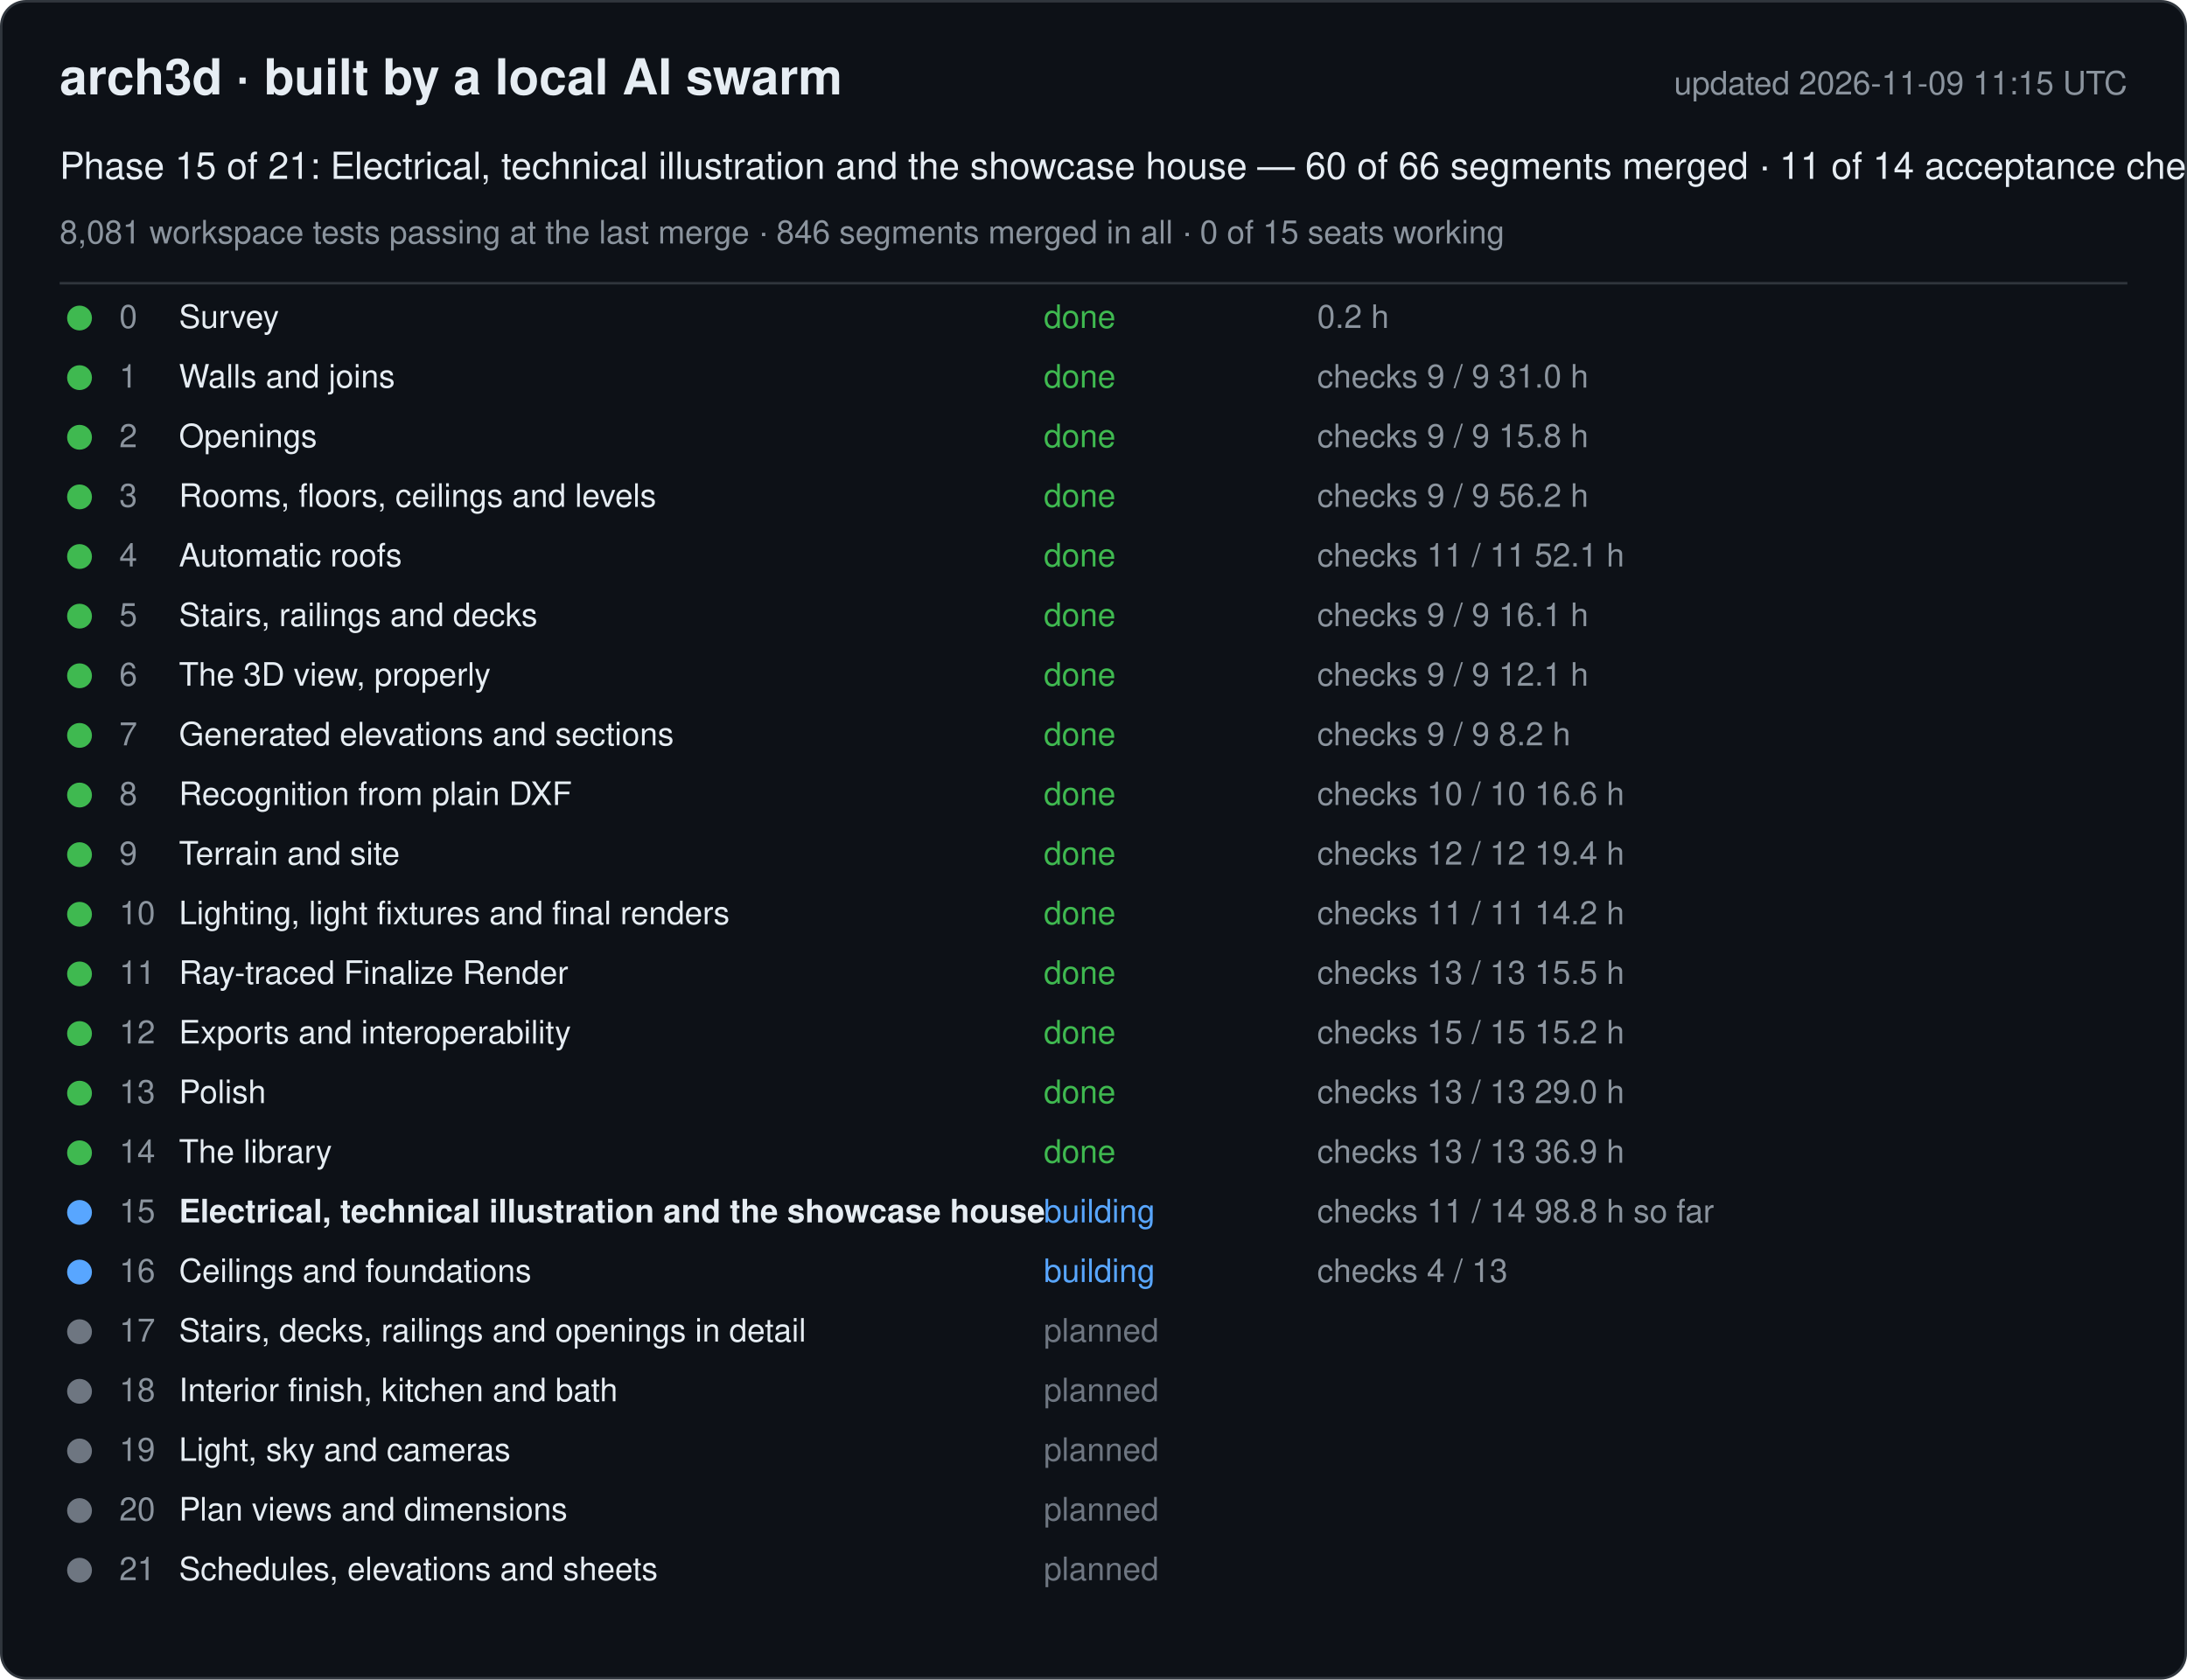
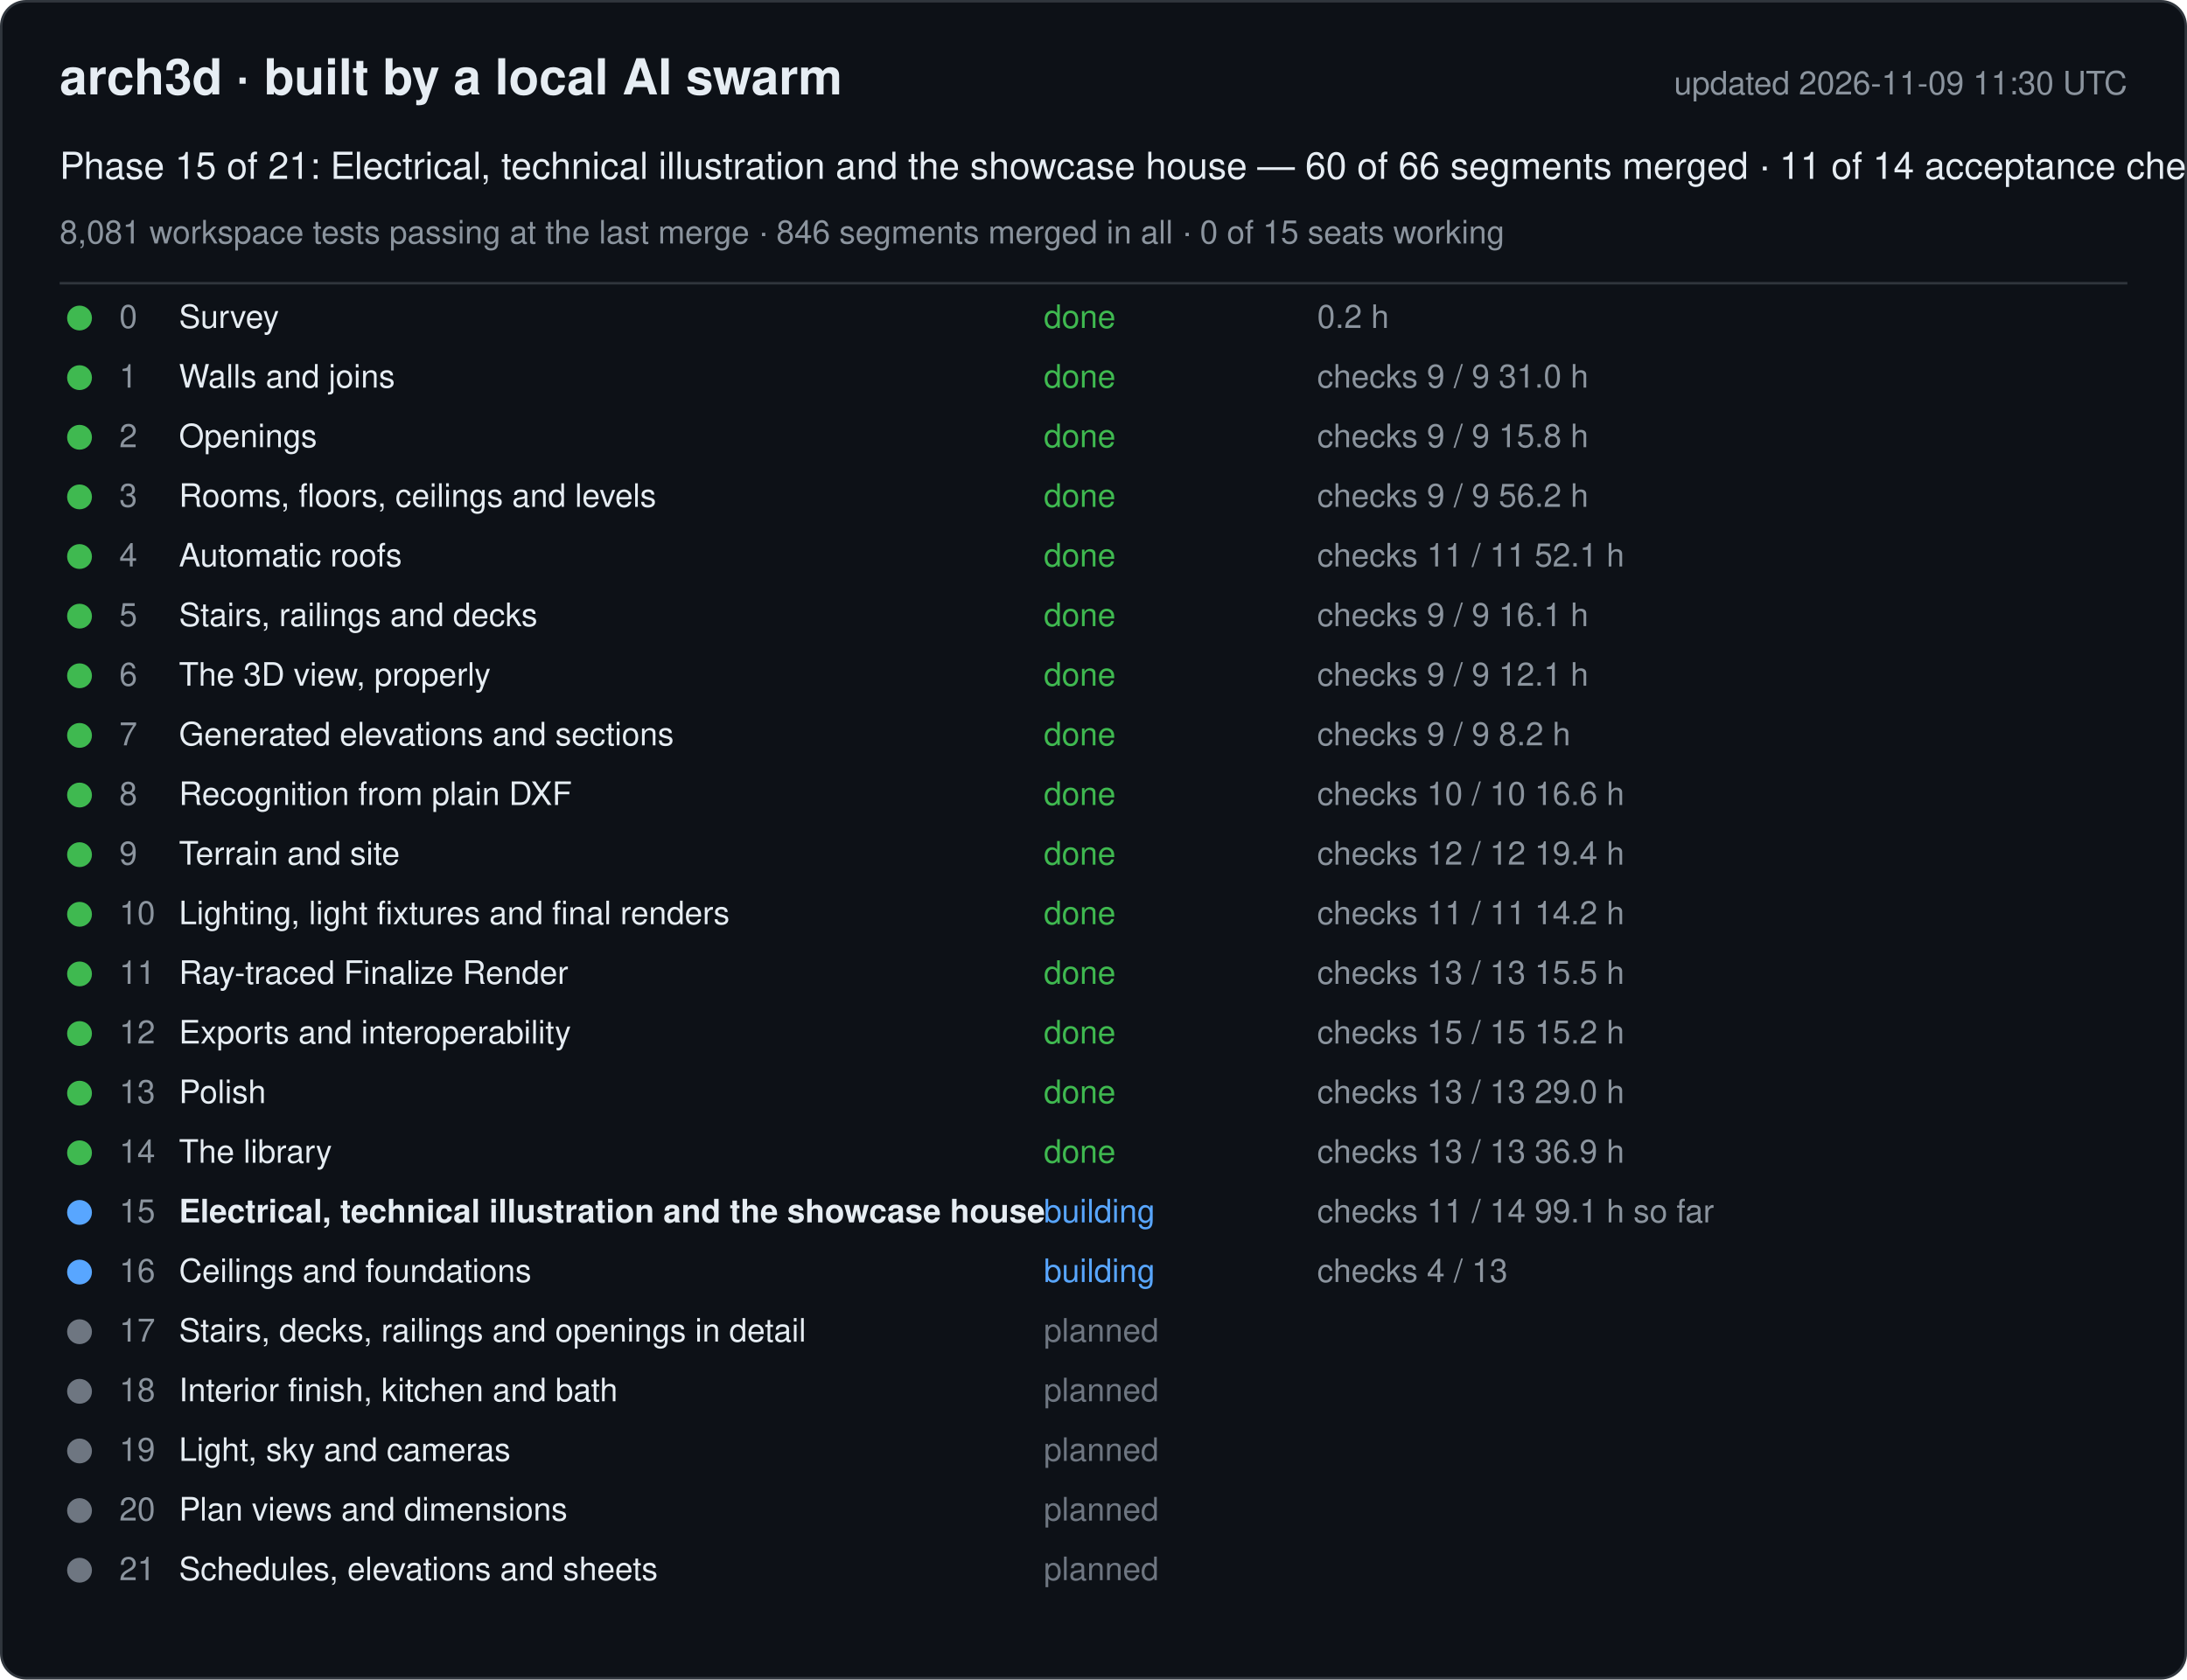
<svg xmlns="http://www.w3.org/2000/svg" width="880" height="676" viewBox="0 0 880 676" font-family="-apple-system, Segoe UI, Helvetica, Arial, sans-serif">
  <rect x="0.5" y="0.5" width="879" height="675" rx="10" fill="#0d1117" stroke="#30363d" />
  <text x="24" y="38" font-size="20" font-weight="600" fill="#e6edf3">arch3d · built by a local AI swarm</text>
-   <text x="856" y="38" font-size="13" fill="#8b949e" text-anchor="end">updated 2026-11-09 11:15 UTC</text>
+   <text x="856" y="38" font-size="13" fill="#8b949e" text-anchor="end">updated 2026-11-09 11:30 UTC</text>
  <text x="24" y="72" font-size="15" fill="#e6edf3">Phase 15 of 21: Electrical, technical illustration and the showcase house — 60 of 66 segments merged · 11 of 14 acceptance checks</text>
  <text x="24" y="98" font-size="13" fill="#8b949e">8,081 workspace tests passing at the last merge · 846 segments merged in all · 0 of 15 seats working</text>
  <line x1="24" y1="114" x2="856" y2="114" stroke="#30363d" />
  <g data-phase="0">
    <circle cx="32" cy="128" r="5" fill="#3fb950" />
    <text x="48" y="132" font-size="13" fill="#8b949e">0</text>
    <text x="72" y="132" font-size="13" fill="#e6edf3">Survey</text>
    <text x="420" y="132" font-size="13" fill="#3fb950">done</text>
    <text x="530" y="132" font-size="13" fill="#8b949e">0.2 h</text>
  </g>
  <g data-phase="1">
    <circle cx="32" cy="152" r="5" fill="#3fb950" />
    <text x="48" y="156" font-size="13" fill="#8b949e">1</text>
    <text x="72" y="156" font-size="13" fill="#e6edf3">Walls and joins</text>
    <text x="420" y="156" font-size="13" fill="#3fb950">done</text>
    <text x="530" y="156" font-size="13" fill="#8b949e">checks 9 / 9   31.0 h</text>
  </g>
  <g data-phase="2">
    <circle cx="32" cy="176" r="5" fill="#3fb950" />
    <text x="48" y="180" font-size="13" fill="#8b949e">2</text>
    <text x="72" y="180" font-size="13" fill="#e6edf3">Openings</text>
    <text x="420" y="180" font-size="13" fill="#3fb950">done</text>
    <text x="530" y="180" font-size="13" fill="#8b949e">checks 9 / 9   15.8 h</text>
  </g>
  <g data-phase="3">
    <circle cx="32" cy="200" r="5" fill="#3fb950" />
    <text x="48" y="204" font-size="13" fill="#8b949e">3</text>
    <text x="72" y="204" font-size="13" fill="#e6edf3">Rooms, floors, ceilings and levels</text>
    <text x="420" y="204" font-size="13" fill="#3fb950">done</text>
    <text x="530" y="204" font-size="13" fill="#8b949e">checks 9 / 9   56.2 h</text>
  </g>
  <g data-phase="4">
    <circle cx="32" cy="224" r="5" fill="#3fb950" />
    <text x="48" y="228" font-size="13" fill="#8b949e">4</text>
    <text x="72" y="228" font-size="13" fill="#e6edf3">Automatic roofs</text>
    <text x="420" y="228" font-size="13" fill="#3fb950">done</text>
    <text x="530" y="228" font-size="13" fill="#8b949e">checks 11 / 11   52.1 h</text>
  </g>
  <g data-phase="5">
    <circle cx="32" cy="248" r="5" fill="#3fb950" />
    <text x="48" y="252" font-size="13" fill="#8b949e">5</text>
    <text x="72" y="252" font-size="13" fill="#e6edf3">Stairs, railings and decks</text>
    <text x="420" y="252" font-size="13" fill="#3fb950">done</text>
    <text x="530" y="252" font-size="13" fill="#8b949e">checks 9 / 9   16.1 h</text>
  </g>
  <g data-phase="6">
    <circle cx="32" cy="272" r="5" fill="#3fb950" />
    <text x="48" y="276" font-size="13" fill="#8b949e">6</text>
    <text x="72" y="276" font-size="13" fill="#e6edf3">The 3D view, properly</text>
    <text x="420" y="276" font-size="13" fill="#3fb950">done</text>
    <text x="530" y="276" font-size="13" fill="#8b949e">checks 9 / 9   12.1 h</text>
  </g>
  <g data-phase="7">
    <circle cx="32" cy="296" r="5" fill="#3fb950" />
    <text x="48" y="300" font-size="13" fill="#8b949e">7</text>
    <text x="72" y="300" font-size="13" fill="#e6edf3">Generated elevations and sections</text>
    <text x="420" y="300" font-size="13" fill="#3fb950">done</text>
    <text x="530" y="300" font-size="13" fill="#8b949e">checks 9 / 9   8.2 h</text>
  </g>
  <g data-phase="8">
    <circle cx="32" cy="320" r="5" fill="#3fb950" />
    <text x="48" y="324" font-size="13" fill="#8b949e">8</text>
    <text x="72" y="324" font-size="13" fill="#e6edf3">Recognition from plain DXF</text>
    <text x="420" y="324" font-size="13" fill="#3fb950">done</text>
    <text x="530" y="324" font-size="13" fill="#8b949e">checks 10 / 10   16.6 h</text>
  </g>
  <g data-phase="9">
    <circle cx="32" cy="344" r="5" fill="#3fb950" />
    <text x="48" y="348" font-size="13" fill="#8b949e">9</text>
    <text x="72" y="348" font-size="13" fill="#e6edf3">Terrain and site</text>
    <text x="420" y="348" font-size="13" fill="#3fb950">done</text>
    <text x="530" y="348" font-size="13" fill="#8b949e">checks 12 / 12   19.4 h</text>
  </g>
  <g data-phase="10">
    <circle cx="32" cy="368" r="5" fill="#3fb950" />
    <text x="48" y="372" font-size="13" fill="#8b949e">10</text>
    <text x="72" y="372" font-size="13" fill="#e6edf3">Lighting, light fixtures and final renders</text>
    <text x="420" y="372" font-size="13" fill="#3fb950">done</text>
    <text x="530" y="372" font-size="13" fill="#8b949e">checks 11 / 11   14.2 h</text>
  </g>
  <g data-phase="11">
    <circle cx="32" cy="392" r="5" fill="#3fb950" />
    <text x="48" y="396" font-size="13" fill="#8b949e">11</text>
    <text x="72" y="396" font-size="13" fill="#e6edf3">Ray-traced Finalize Render</text>
    <text x="420" y="396" font-size="13" fill="#3fb950">done</text>
    <text x="530" y="396" font-size="13" fill="#8b949e">checks 13 / 13   15.5 h</text>
  </g>
  <g data-phase="12">
    <circle cx="32" cy="416" r="5" fill="#3fb950" />
    <text x="48" y="420" font-size="13" fill="#8b949e">12</text>
    <text x="72" y="420" font-size="13" fill="#e6edf3">Exports and interoperability</text>
    <text x="420" y="420" font-size="13" fill="#3fb950">done</text>
    <text x="530" y="420" font-size="13" fill="#8b949e">checks 15 / 15   15.2 h</text>
  </g>
  <g data-phase="13">
    <circle cx="32" cy="440" r="5" fill="#3fb950" />
    <text x="48" y="444" font-size="13" fill="#8b949e">13</text>
    <text x="72" y="444" font-size="13" fill="#e6edf3">Polish</text>
    <text x="420" y="444" font-size="13" fill="#3fb950">done</text>
    <text x="530" y="444" font-size="13" fill="#8b949e">checks 13 / 13   29.0 h</text>
  </g>
  <g data-phase="14">
    <circle cx="32" cy="464" r="5" fill="#3fb950" />
    <text x="48" y="468" font-size="13" fill="#8b949e">14</text>
    <text x="72" y="468" font-size="13" fill="#e6edf3">The library</text>
    <text x="420" y="468" font-size="13" fill="#3fb950">done</text>
    <text x="530" y="468" font-size="13" fill="#8b949e">checks 13 / 13   36.9 h</text>
  </g>
  <g data-phase="15">
    <circle cx="32" cy="488" r="5" fill="#58a6ff" />
    <text x="48" y="492" font-size="13" fill="#8b949e">15</text>
    <text x="72" y="492" font-size="13" fill="#e6edf3" font-weight="600">Electrical, technical illustration and the showcase house</text>
    <text x="420" y="492" font-size="13" fill="#58a6ff">building</text>
-     <text x="530" y="492" font-size="13" fill="#8b949e">checks 11 / 14   98.8 h so far</text>
+     <text x="530" y="492" font-size="13" fill="#8b949e">checks 11 / 14   99.1 h so far</text>
  </g>
  <g data-phase="16">
    <circle cx="32" cy="512" r="5" fill="#58a6ff" />
    <text x="48" y="516" font-size="13" fill="#8b949e">16</text>
    <text x="72" y="516" font-size="13" fill="#e6edf3">Ceilings and foundations</text>
    <text x="420" y="516" font-size="13" fill="#58a6ff">building</text>
    <text x="530" y="516" font-size="13" fill="#8b949e">checks 4 / 13</text>
  </g>
  <g data-phase="17">
    <circle cx="32" cy="536" r="5" fill="#6e7681" />
    <text x="48" y="540" font-size="13" fill="#8b949e">17</text>
    <text x="72" y="540" font-size="13" fill="#e6edf3">Stairs, decks, railings and openings in detail</text>
    <text x="420" y="540" font-size="13" fill="#6e7681">planned</text>
    <text x="530" y="540" font-size="13" fill="#8b949e" />
  </g>
  <g data-phase="18">
    <circle cx="32" cy="560" r="5" fill="#6e7681" />
    <text x="48" y="564" font-size="13" fill="#8b949e">18</text>
    <text x="72" y="564" font-size="13" fill="#e6edf3">Interior finish, kitchen and bath</text>
    <text x="420" y="564" font-size="13" fill="#6e7681">planned</text>
    <text x="530" y="564" font-size="13" fill="#8b949e" />
  </g>
  <g data-phase="19">
    <circle cx="32" cy="584" r="5" fill="#6e7681" />
    <text x="48" y="588" font-size="13" fill="#8b949e">19</text>
    <text x="72" y="588" font-size="13" fill="#e6edf3">Light, sky and cameras</text>
    <text x="420" y="588" font-size="13" fill="#6e7681">planned</text>
    <text x="530" y="588" font-size="13" fill="#8b949e" />
  </g>
  <g data-phase="20">
    <circle cx="32" cy="608" r="5" fill="#6e7681" />
    <text x="48" y="612" font-size="13" fill="#8b949e">20</text>
    <text x="72" y="612" font-size="13" fill="#e6edf3">Plan views and dimensions</text>
    <text x="420" y="612" font-size="13" fill="#6e7681">planned</text>
    <text x="530" y="612" font-size="13" fill="#8b949e" />
  </g>
  <g data-phase="21">
    <circle cx="32" cy="632" r="5" fill="#6e7681" />
    <text x="48" y="636" font-size="13" fill="#8b949e">21</text>
    <text x="72" y="636" font-size="13" fill="#e6edf3">Schedules, elevations and sheets</text>
    <text x="420" y="636" font-size="13" fill="#6e7681">planned</text>
    <text x="530" y="636" font-size="13" fill="#8b949e" />
  </g>
</svg>
